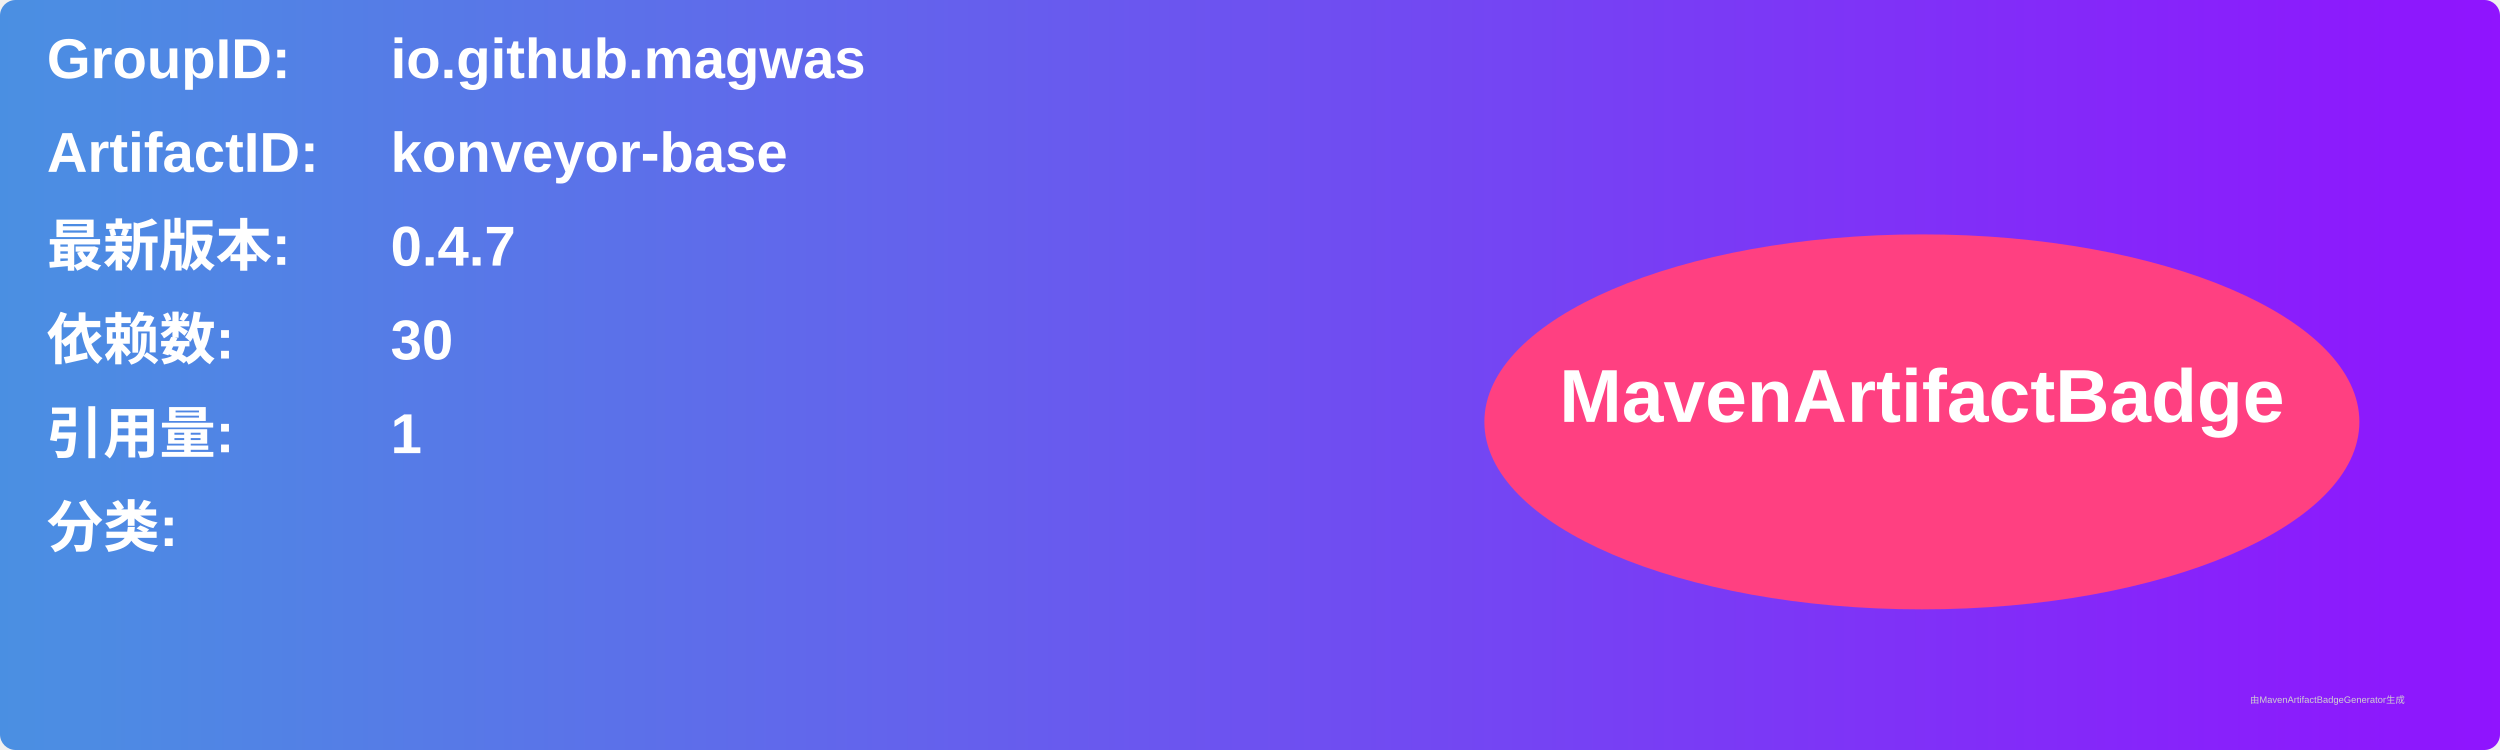
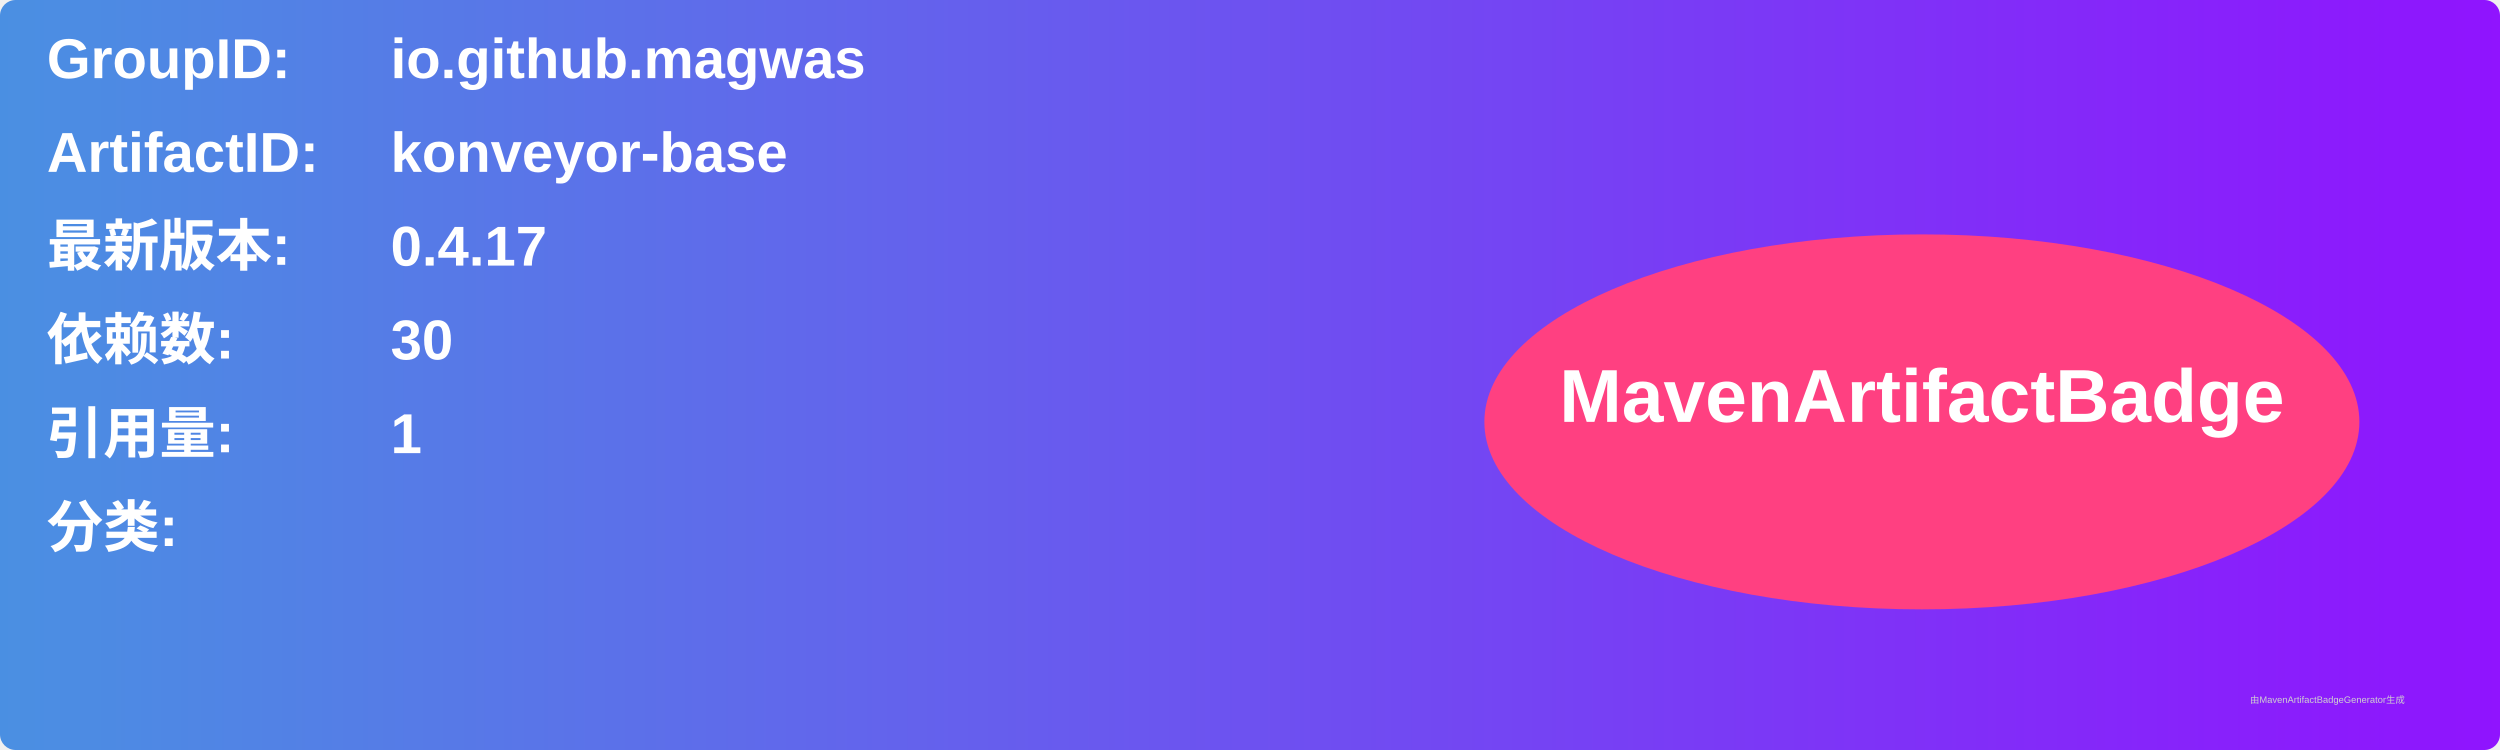
<svg xmlns="http://www.w3.org/2000/svg" width="800" height="240" viewBox="0 0 800 240">
  <linearGradient id="grad" x1="0%" y1="0%" x2="100%" y2="0%">
    <stop offset="0%" stop-color="#4a90e2" />
    <stop offset="100%" stop-color="#9013fe" />
  </linearGradient>
  <rect width="100%" height="100%" rx="5" ry="5" fill="url(#grad)" />
  <g transform="translate(15, 15)">
    <text x="0" y="10" font-family="Arial" font-size="18" fill="white" font-weight="bold" width="260">GroupID:</text>
    <text x="110" y="10" font-family="Arial" font-size="18" fill="white" font-weight="bold" width="460">io.github.magwas</text>
    <text x="0" y="40" font-family="Arial" font-size="18" fill="white" font-weight="bold" width="260">ArtifactID:</text>
    <text x="110" y="40" font-family="Arial" font-size="18" fill="white" font-weight="bold" width="460">konveyor-base</text>
    <text x="0" y="70" font-family="Arial" font-size="18" fill="white" font-weight="bold">最新版本:</text>
    <text x="110" y="70" font-family="Arial" font-size="18" fill="white" font-weight="bold">
-       <tspan font-weight="bold">0.4.7</tspan>
+       <tspan font-weight="bold">0.4.17</tspan>
    </text>
    <text x="0" y="100" font-family="Arial" font-size="18" fill="white" font-weight="bold">依赖数: </text>
    <text x="110" y="100" font-family="Arial" font-size="18" fill="white">
      <tspan font-weight="bold">30</tspan>
    </text>
    <text x="0" y="130" font-family="Arial" font-size="18" fill="white" font-weight="bold">引用量: </text>
    <text x="110" y="130" font-family="Arial" font-size="18" fill="white">
      <tspan font-weight="bold">1</tspan>
    </text>
    <text x="0" y="160" font-family="Arial" font-size="18" fill="white" font-weight="bold">分类:</text>
    <text x="10" y="190" font-family="Arial" font-size="10" fill="white">
      <tspan font-weight="bold" />
    </text>
    <ellipse cx="600" cy="120" rx="140" ry="60" fill="#ff4081" />
    <text x="600" y="120" text-anchor="middle" font-family="Arial" font-size="24" fill="white" font-weight="bold">MavenArtifactBadge</text>
  </g>
  <text x="720" y="225" font-family="Arial" font-size="3" fill="#d0d0d0">由MavenArtifactBadgeGenerator生成</text>
</svg>
